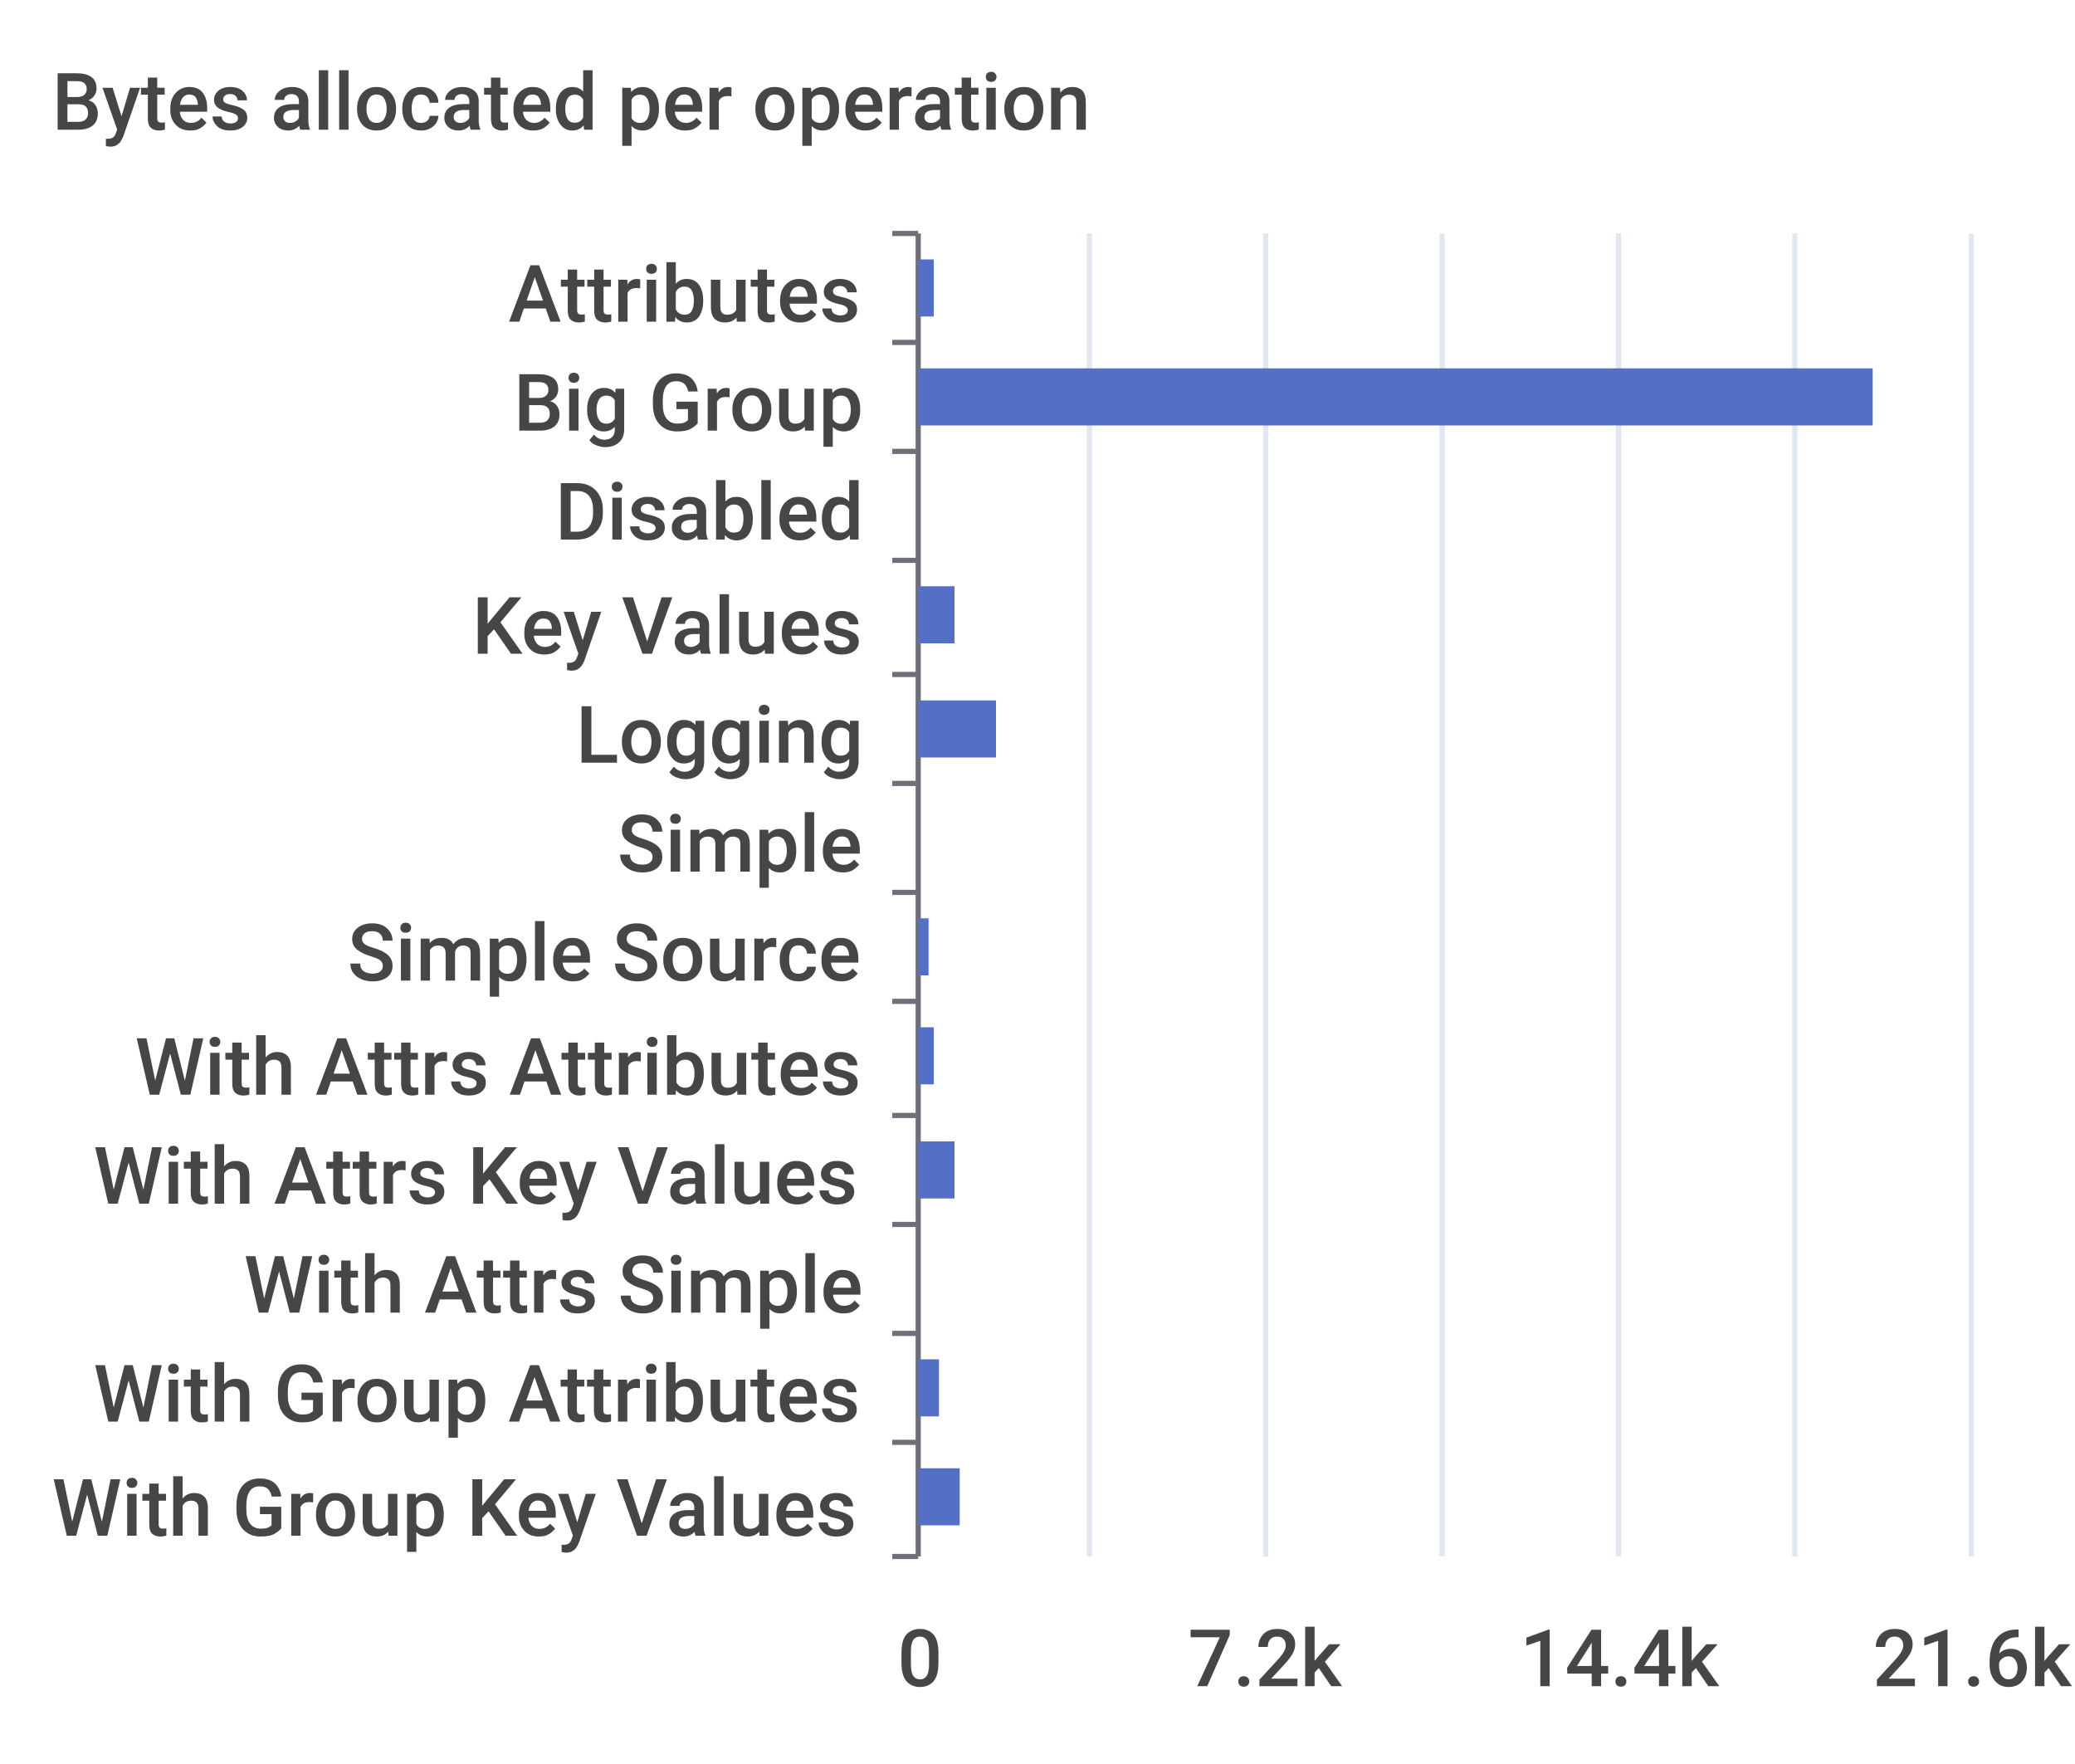
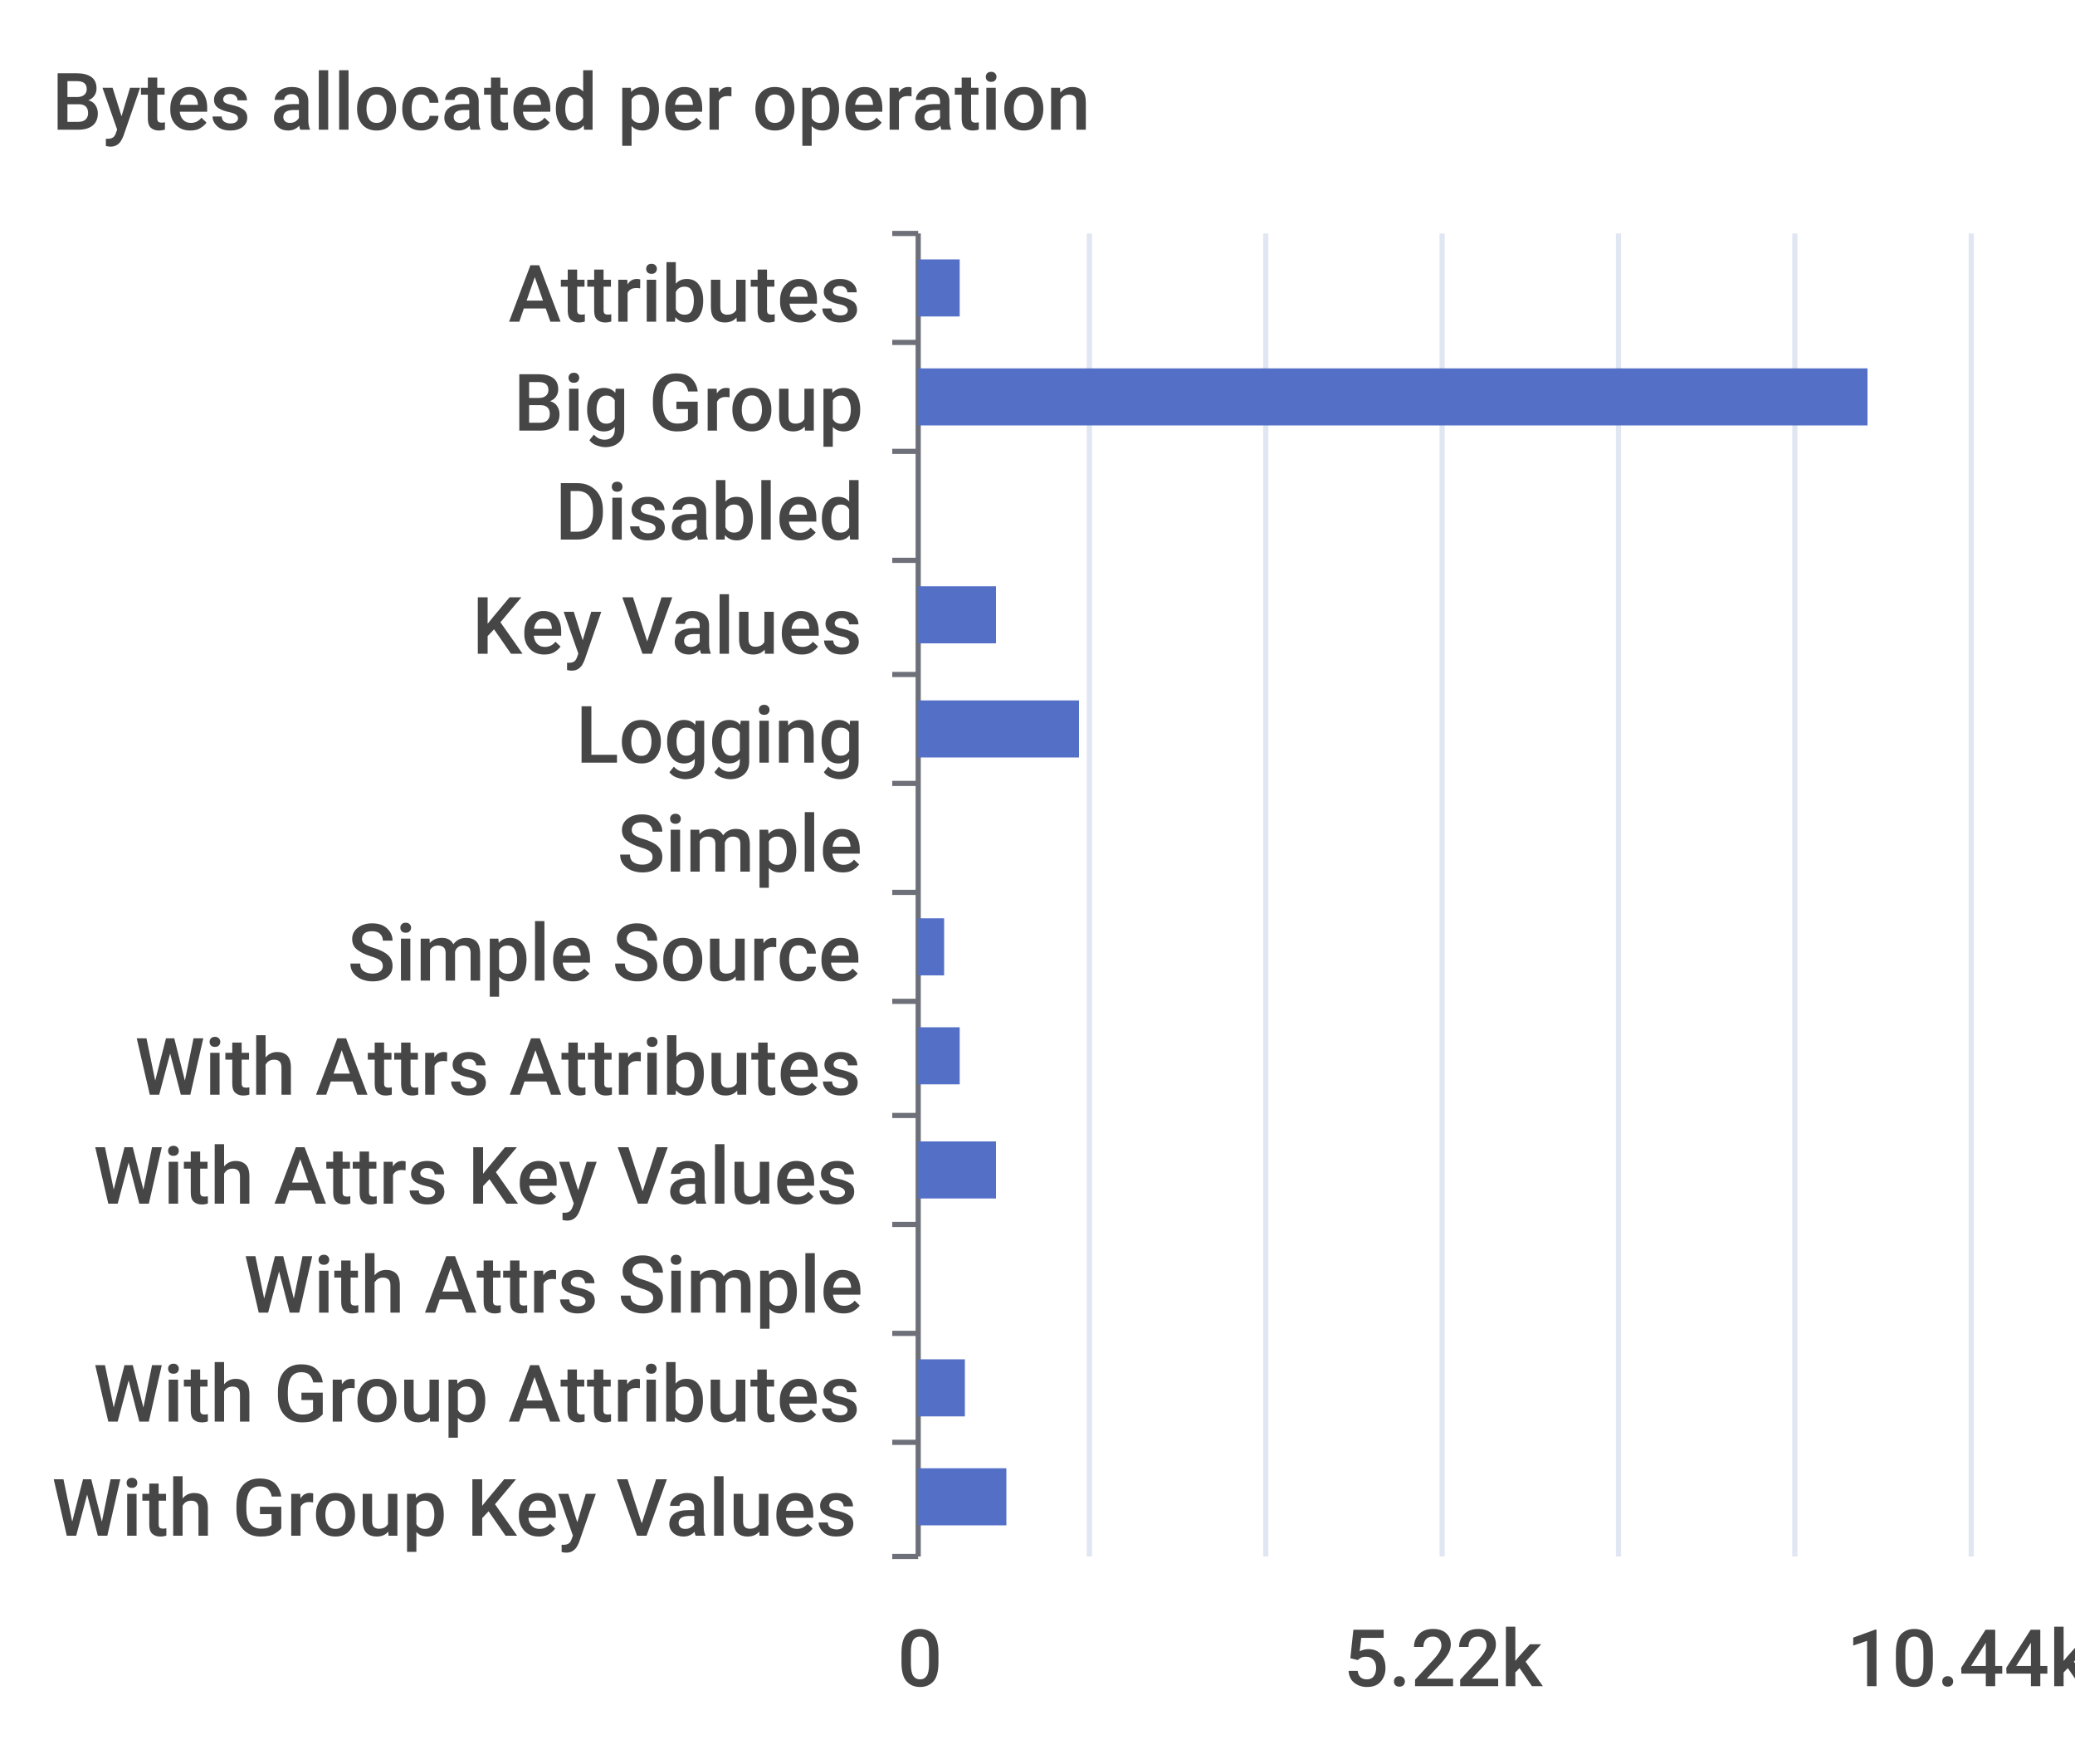
<svg xmlns="http://www.w3.org/2000/svg" width="400" height="340">\n<path d="M 0 0 L 400 0 L 400 340 L 0 340 L 0 0" style="stroke-width:0;stroke:none;fill:rgba(255,255,255,1.0)" />
  <text x="10" y="25" style="stroke-width:0;stroke:none;fill:rgba(70,70,70,1.0);font-size:15.3px;font-family:'Roboto Medium',sans-serif">Bytes allocated per operation</text>
  <path d="M 172 45 L 177 45" style="stroke-width:1;stroke:rgba(110,112,121,1.0);fill:none" />
  <path d="M 172 66 L 177 66" style="stroke-width:1;stroke:rgba(110,112,121,1.0);fill:none" />
  <path d="M 172 87 L 177 87" style="stroke-width:1;stroke:rgba(110,112,121,1.0);fill:none" />
  <path d="M 172 108 L 177 108" style="stroke-width:1;stroke:rgba(110,112,121,1.0);fill:none" />
  <path d="M 172 130 L 177 130" style="stroke-width:1;stroke:rgba(110,112,121,1.0);fill:none" />
  <path d="M 172 151 L 177 151" style="stroke-width:1;stroke:rgba(110,112,121,1.0);fill:none" />
  <path d="M 172 172 L 177 172" style="stroke-width:1;stroke:rgba(110,112,121,1.0);fill:none" />
  <path d="M 172 193 L 177 193" style="stroke-width:1;stroke:rgba(110,112,121,1.0);fill:none" />
  <path d="M 172 215 L 177 215" style="stroke-width:1;stroke:rgba(110,112,121,1.0);fill:none" />
  <path d="M 172 236 L 177 236" style="stroke-width:1;stroke:rgba(110,112,121,1.0);fill:none" />
  <path d="M 172 257 L 177 257" style="stroke-width:1;stroke:rgba(110,112,121,1.0);fill:none" />
  <path d="M 172 278 L 177 278" style="stroke-width:1;stroke:rgba(110,112,121,1.0);fill:none" />
  <path d="M 172 300 L 177 300" style="stroke-width:1;stroke:rgba(110,112,121,1.0);fill:none" />
  <path d="M 177 45 L 177 300" style="stroke-width:1;stroke:rgba(110,112,121,1.0);fill:none" />
  <text x="98" y="62" style="stroke-width:0;stroke:none;fill:rgba(70,70,70,1.0);font-size:15.3px;font-family:'Roboto Medium',sans-serif">Attributes</text>
  <text x="99" y="83" style="stroke-width:0;stroke:none;fill:rgba(70,70,70,1.0);font-size:15.3px;font-family:'Roboto Medium',sans-serif">Big Group</text>
  <text x="107" y="104" style="stroke-width:0;stroke:none;fill:rgba(70,70,70,1.0);font-size:15.3px;font-family:'Roboto Medium',sans-serif">Disabled</text>
  <text x="91" y="126" style="stroke-width:0;stroke:none;fill:rgba(70,70,70,1.0);font-size:15.3px;font-family:'Roboto Medium',sans-serif">Key Values</text>
  <text x="111" y="147" style="stroke-width:0;stroke:none;fill:rgba(70,70,70,1.0);font-size:15.3px;font-family:'Roboto Medium',sans-serif">Logging</text>
  <text x="119" y="168" style="stroke-width:0;stroke:none;fill:rgba(70,70,70,1.0);font-size:15.3px;font-family:'Roboto Medium',sans-serif">Simple</text>
  <text x="67" y="189" style="stroke-width:0;stroke:none;fill:rgba(70,70,70,1.0);font-size:15.3px;font-family:'Roboto Medium',sans-serif">Simple Source</text>
  <text x="26" y="211" style="stroke-width:0;stroke:none;fill:rgba(70,70,70,1.0);font-size:15.3px;font-family:'Roboto Medium',sans-serif">With Attrs Attributes</text>
  <text x="18" y="232" style="stroke-width:0;stroke:none;fill:rgba(70,70,70,1.0);font-size:15.3px;font-family:'Roboto Medium',sans-serif">With Attrs Key Values</text>
  <text x="47" y="253" style="stroke-width:0;stroke:none;fill:rgba(70,70,70,1.0);font-size:15.3px;font-family:'Roboto Medium',sans-serif">With Attrs Simple</text>
  <text x="18" y="274" style="stroke-width:0;stroke:none;fill:rgba(70,70,70,1.0);font-size:15.3px;font-family:'Roboto Medium',sans-serif">With Group Attributes</text>
  <text x="10" y="296" style="stroke-width:0;stroke:none;fill:rgba(70,70,70,1.0);font-size:15.3px;font-family:'Roboto Medium',sans-serif">With Group Key Values</text>
  <text x="173" y="325" style="stroke-width:0;stroke:none;fill:rgba(70,70,70,1.0);font-size:15.3px;font-family:'Roboto Medium',sans-serif">0</text>
-   <text x="229" y="325" style="stroke-width:0;stroke:none;fill:rgba(70,70,70,1.0);font-size:15.3px;font-family:'Roboto Medium',sans-serif">7.2k</text>
-   <text x="293" y="325" style="stroke-width:0;stroke:none;fill:rgba(70,70,70,1.0);font-size:15.3px;font-family:'Roboto Medium',sans-serif">14.4k</text>
-   <text x="361" y="325" style="stroke-width:0;stroke:none;fill:rgba(70,70,70,1.0);font-size:15.3px;font-family:'Roboto Medium',sans-serif">21.6k</text>
+   <text x="259" y="325" style="stroke-width:0;stroke:none;fill:rgba(70,70,70,1.0);font-size:15.3px;font-family:'Roboto Medium',sans-serif">5.22k</text>
+   <text x="356" y="325" style="stroke-width:0;stroke:none;fill:rgba(70,70,70,1.0);font-size:15.3px;font-family:'Roboto Medium',sans-serif">10.44k</text>
  <path d="M 210 45 L 210 300" style="stroke-width:1;stroke:rgba(224,230,242,1.0);fill:none" />
  <path d="M 244 45 L 244 300" style="stroke-width:1;stroke:rgba(224,230,242,1.0);fill:none" />
  <path d="M 278 45 L 278 300" style="stroke-width:1;stroke:rgba(224,230,242,1.0);fill:none" />
  <path d="M 312 45 L 312 300" style="stroke-width:1;stroke:rgba(224,230,242,1.0);fill:none" />
  <path d="M 346 45 L 346 300" style="stroke-width:1;stroke:rgba(224,230,242,1.0);fill:none" />
  <path d="M 380 45 L 380 300" style="stroke-width:1;stroke:rgba(224,230,242,1.0);fill:none" />
-   <path d="M 177 283 L 185 283 L 185 294 L 177 294 L 177 283" style="stroke-width:0;stroke:none;fill:rgba(84,112,198,1.0)" />
-   <path d="M 177 262 L 181 262 L 181 273 L 177 273 L 177 262" style="stroke-width:0;stroke:none;fill:rgba(84,112,198,1.0)" />
+   <path d="M 177 283 L 194 283 L 194 294 L 177 294 L 177 283" style="stroke-width:0;stroke:none;fill:rgba(84,112,198,1.0)" />
+   <path d="M 177 262 L 186 262 L 186 273 L 177 273 L 177 262" style="stroke-width:0;stroke:none;fill:rgba(84,112,198,1.0)" />
  <path d="M 177 241 L 177 241 L 177 252 L 177 252 L 177 241" style="stroke-width:0;stroke:none;fill:rgba(84,112,198,1.0)" />
-   <path d="M 177 220 L 184 220 L 184 231 L 177 231 L 177 220" style="stroke-width:0;stroke:none;fill:rgba(84,112,198,1.0)" />
-   <path d="M 177 198 L 180 198 L 180 209 L 177 209 L 177 198" style="stroke-width:0;stroke:none;fill:rgba(84,112,198,1.0)" />
-   <path d="M 177 177 L 179 177 L 179 188 L 177 188 L 177 177" style="stroke-width:0;stroke:none;fill:rgba(84,112,198,1.0)" />
+   <path d="M 177 220 L 192 220 L 192 231 L 177 231 L 177 220" style="stroke-width:0;stroke:none;fill:rgba(84,112,198,1.0)" />
+   <path d="M 177 198 L 185 198 L 185 209 L 177 209 L 177 198" style="stroke-width:0;stroke:none;fill:rgba(84,112,198,1.0)" />
+   <path d="M 177 177 L 182 177 L 182 188 L 177 188 L 177 177" style="stroke-width:0;stroke:none;fill:rgba(84,112,198,1.0)" />
  <path d="M 177 156 L 177 156 L 177 167 L 177 167 L 177 156" style="stroke-width:0;stroke:none;fill:rgba(84,112,198,1.0)" />
-   <path d="M 177 135 L 192 135 L 192 146 L 177 146 L 177 135" style="stroke-width:0;stroke:none;fill:rgba(84,112,198,1.0)" />
-   <path d="M 177 113 L 184 113 L 184 124 L 177 124 L 177 113" style="stroke-width:0;stroke:none;fill:rgba(84,112,198,1.0)" />
+   <path d="M 177 135 L 208 135 L 208 146 L 177 146 L 177 135" style="stroke-width:0;stroke:none;fill:rgba(84,112,198,1.0)" />
+   <path d="M 177 113 L 192 113 L 192 124 L 177 124 L 177 113" style="stroke-width:0;stroke:none;fill:rgba(84,112,198,1.0)" />
  <path d="M 177 92 L 177 92 L 177 103 L 177 103 L 177 92" style="stroke-width:0;stroke:none;fill:rgba(84,112,198,1.0)" />
-   <path d="M 177 71 L 361 71 L 361 82 L 177 82 L 177 71" style="stroke-width:0;stroke:none;fill:rgba(84,112,198,1.0)" />
-   <path d="M 177 50 L 180 50 L 180 61 L 177 61 L 177 50" style="stroke-width:0;stroke:none;fill:rgba(84,112,198,1.0)" />
+   <path d="M 177 71 L 360 71 L 360 82 L 177 82 L 177 71" style="stroke-width:0;stroke:none;fill:rgba(84,112,198,1.0)" />
+   <path d="M 177 50 L 185 50 L 185 61 L 177 61 L 177 50" style="stroke-width:0;stroke:none;fill:rgba(84,112,198,1.0)" />
</svg>
